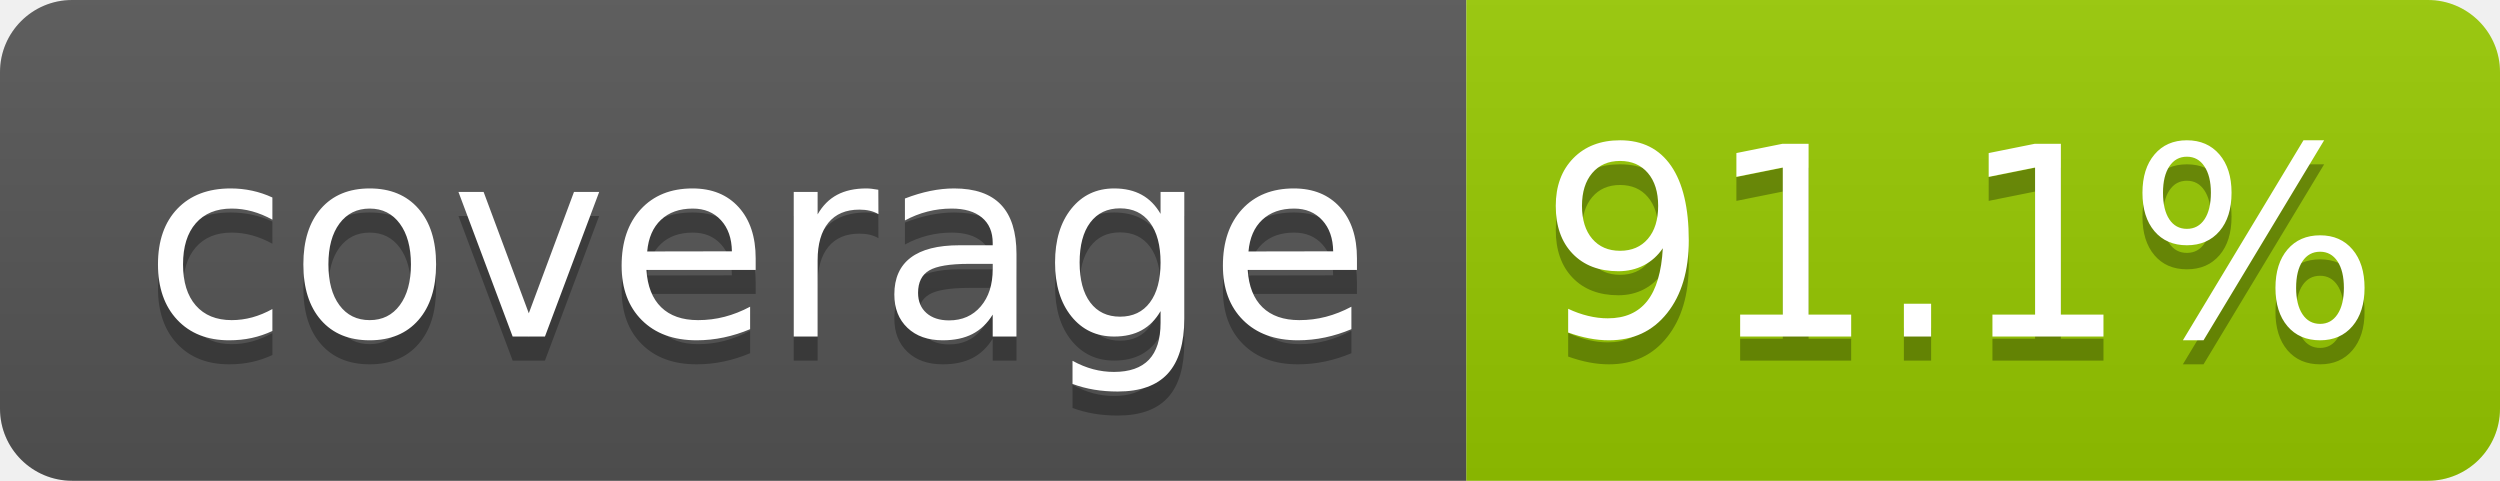
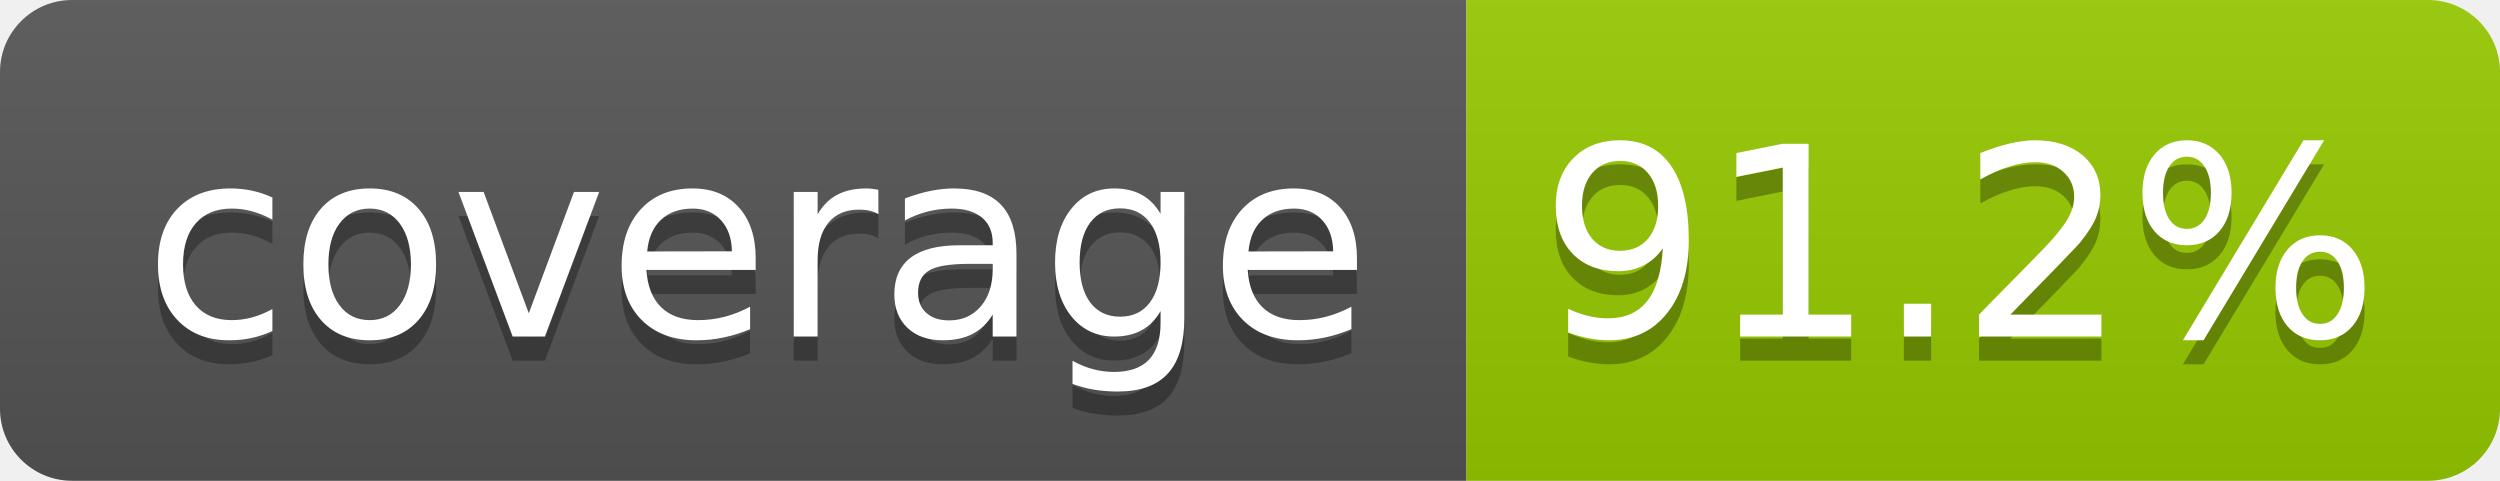
- <svg xmlns="http://www.w3.org/2000/svg" width="104" height="20" role="img" aria-label="coverage: 91.1%">
+ <svg xmlns="http://www.w3.org/2000/svg" width="104" height="20" role="img" aria-label="coverage: 91.2%">
  <linearGradient id="s" x2="0" y2="100%">
    <stop offset="0" stop-color="#bbb" stop-opacity=".1" />
    <stop offset="1" stop-opacity=".1" />
  </linearGradient>
  <clipPath id="r">
    <rect width="104" height="20" rx="3" fill="#fff" />
  </clipPath>
  <g clip-path="url(#r)">
    <rect width="61" height="20" fill="#555" />
    <rect x="61" width="43" height="20" fill="#97ca00" />
    <rect width="104" height="20" fill="url(#s)" />
  </g>
  <g fill="#fff" text-anchor="middle" font-family="Verdana,Geneva,DejaVu Sans,sans-serif" text-rendering="geometricPrecision" font-size="110">
    <text aria-hidden="true" x="315" y="150" fill="#010101" fill-opacity=".3" transform="scale(.1)" textLength="510">coverage</text>
    <text x="315" y="140" transform="scale(.1)" fill="#fff" textLength="510">coverage</text>
-     <text aria-hidden="true" x="815" y="150" fill="#010101" fill-opacity=".3" transform="scale(.1)" textLength="330">91.1%</text>
-     <text x="815" y="140" transform="scale(.1)" fill="#fff" textLength="330">91.1%</text>
+     <text aria-hidden="true" x="815" y="150" fill="#010101" fill-opacity=".3" transform="scale(.1)" textLength="330">91.2%</text>
+     <text x="815" y="140" transform="scale(.1)" fill="#fff" textLength="330">91.2%</text>
  </g>
</svg>
